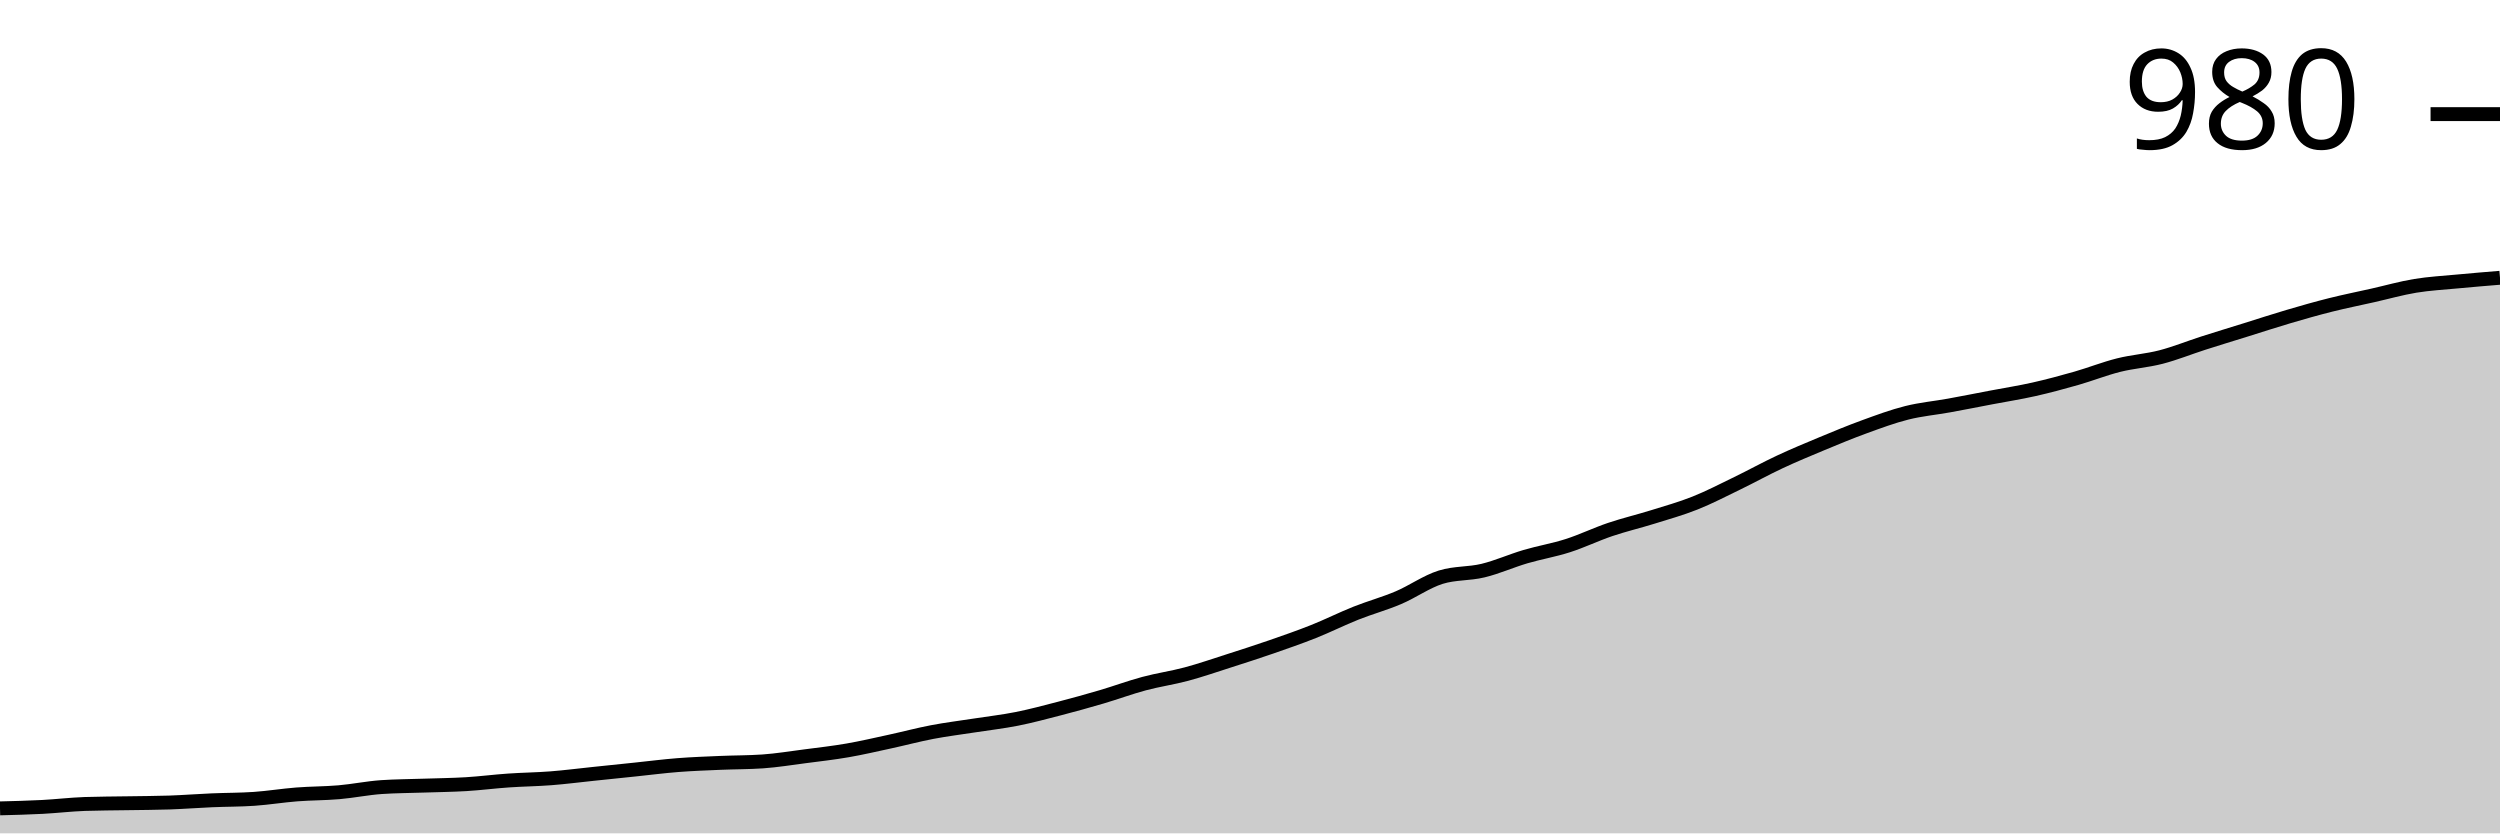
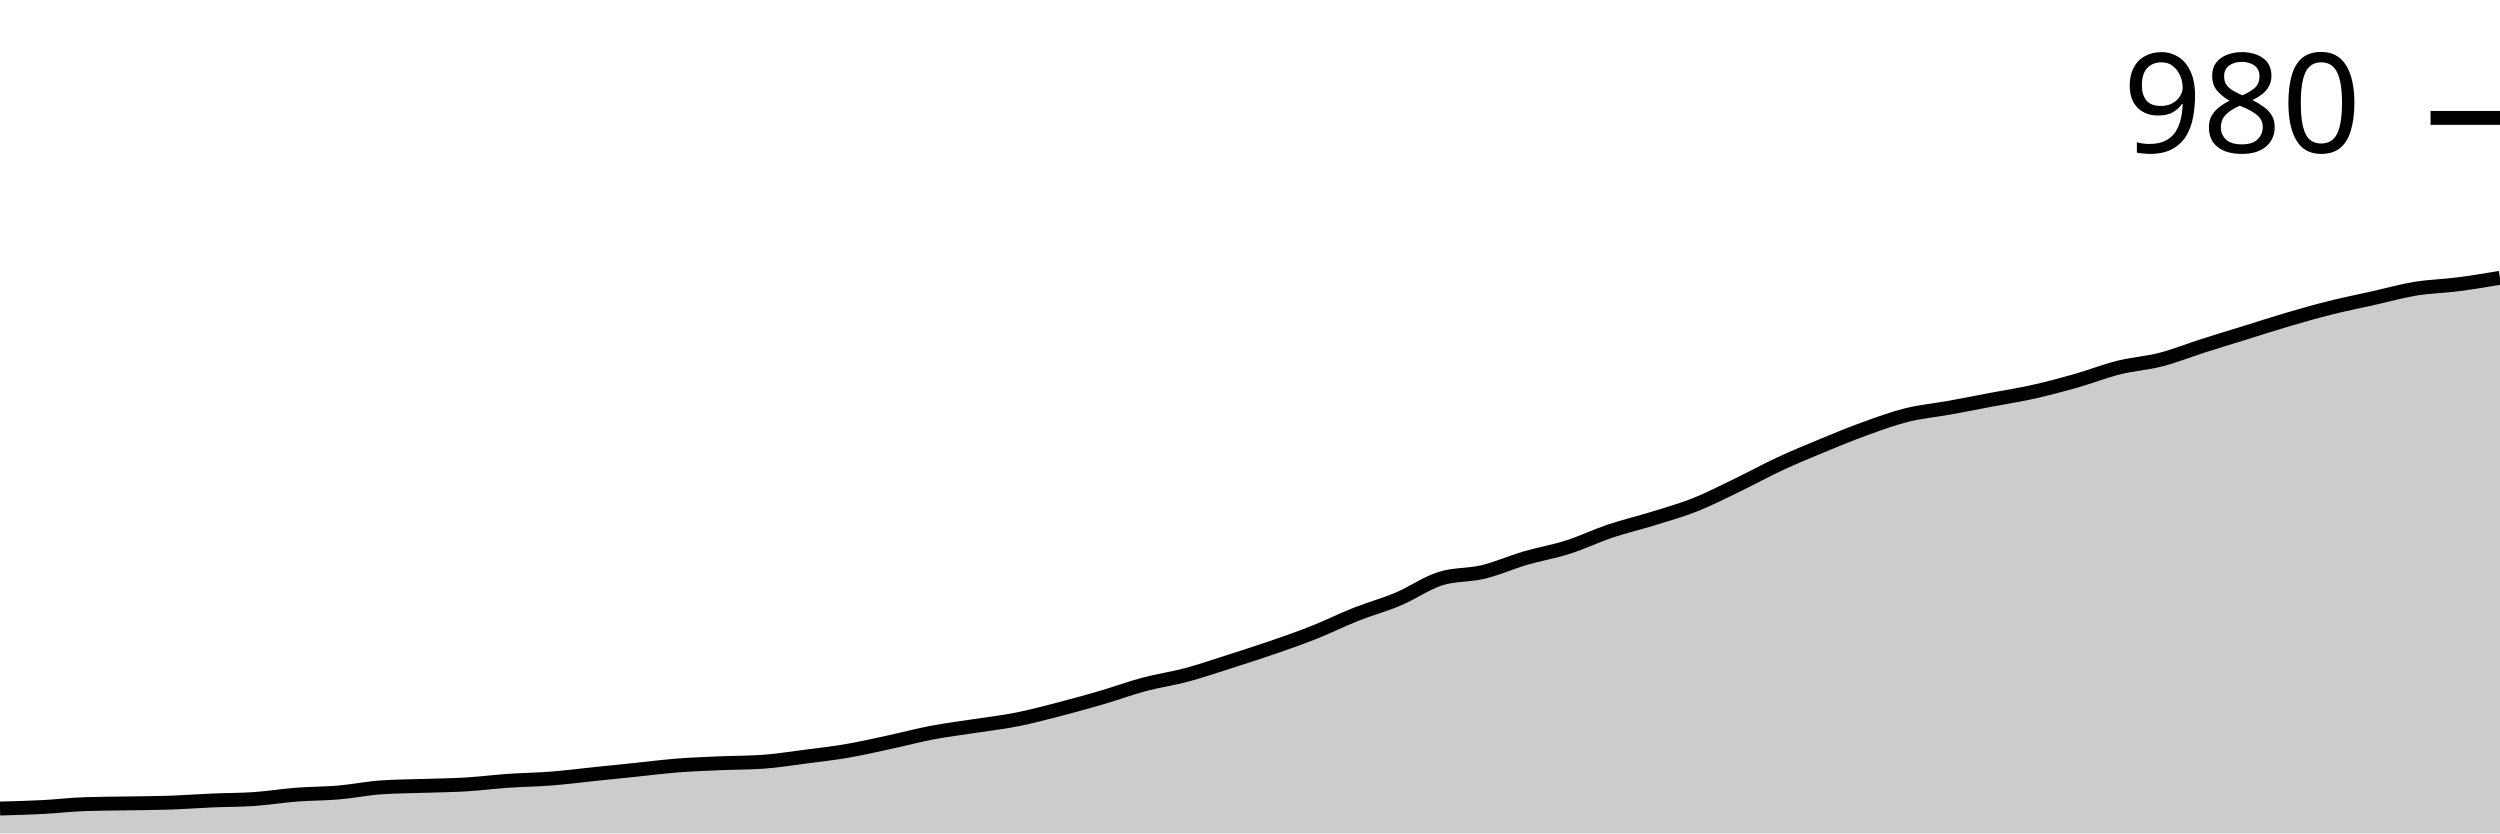
<svg xmlns="http://www.w3.org/2000/svg" viewBox="0 0 180 60">
  <g transform="translate(0,20)">
-     <path class="area" fill="rgba(0, 0, 0, 0.2)" d="M0,38.203C1.017,38.177,2.034,38.151,3.051,38.098C4.068,38.045,5.085,37.922,6.102,37.886C7.119,37.851,8.136,37.851,9.153,37.834C10.169,37.816,11.186,37.816,12.203,37.781C13.22,37.745,14.237,37.666,15.254,37.622C16.271,37.578,17.288,37.587,18.305,37.517C19.322,37.446,20.339,37.279,21.356,37.199C22.373,37.12,23.39,37.129,24.407,37.041C25.424,36.953,26.441,36.742,27.458,36.671C28.475,36.601,29.492,36.601,30.508,36.565C31.525,36.53,32.542,36.521,33.559,36.46C34.576,36.398,35.593,36.266,36.61,36.196C37.627,36.125,38.644,36.116,39.661,36.037C40.678,35.958,41.695,35.826,42.712,35.72C43.729,35.614,44.746,35.509,45.763,35.403C46.78,35.297,47.797,35.165,48.814,35.086C49.831,35.007,50.847,34.971,51.864,34.927C52.881,34.883,53.898,34.892,54.915,34.822C55.932,34.751,56.949,34.584,57.966,34.452C58.983,34.32,60,34.205,61.017,34.029C62.034,33.853,63.051,33.615,64.068,33.395C65.085,33.175,66.102,32.902,67.119,32.708C68.136,32.514,69.153,32.391,70.169,32.232C71.186,32.074,72.203,31.959,73.22,31.757C74.237,31.554,75.254,31.281,76.271,31.017C77.288,30.753,78.305,30.471,79.322,30.172C80.339,29.872,81.356,29.494,82.373,29.221C83.39,28.948,84.407,28.807,85.424,28.534C86.441,28.261,87.458,27.908,88.475,27.583C89.492,27.257,90.508,26.931,91.525,26.579C92.542,26.226,93.559,25.874,94.576,25.469C95.593,25.064,96.61,24.553,97.627,24.148C98.644,23.743,99.661,23.47,100.678,23.038C101.695,22.607,102.712,21.876,103.729,21.559C104.746,21.242,105.763,21.33,106.78,21.083C107.797,20.837,108.814,20.379,109.831,20.079C110.847,19.78,111.864,19.613,112.881,19.287C113.898,18.961,114.915,18.468,115.932,18.124C116.949,17.781,117.966,17.543,118.983,17.226C120,16.909,121.017,16.627,122.034,16.222C123.051,15.817,124.068,15.288,125.085,14.795C126.102,14.302,127.119,13.738,128.136,13.263C129.153,12.787,130.169,12.365,131.186,11.942C132.203,11.519,133.22,11.096,134.237,10.727C135.254,10.357,136.271,9.978,137.288,9.723C138.305,9.467,139.322,9.379,140.339,9.194C141.356,9.009,142.373,8.807,143.39,8.613C144.407,8.419,145.424,8.261,146.441,8.032C147.458,7.803,148.475,7.53,149.492,7.239C150.508,6.948,151.525,6.543,152.542,6.288C153.559,6.033,154.576,5.971,155.593,5.707C156.61,5.443,157.627,5.029,158.644,4.703C159.661,4.377,160.678,4.069,161.695,3.752C162.712,3.435,163.729,3.1,164.746,2.801C165.763,2.501,166.78,2.21,167.797,1.955C168.814,1.7,169.831,1.497,170.847,1.268C171.864,1.039,172.881,0.749,173.898,0.581C174.915,0.414,175.932,0.361,176.949,0.264C177.966,0.167,178.983,0.084,180,0L180,40C178.983,40,177.966,40,176.949,40C175.932,40,174.915,40,173.898,40C172.881,40,171.864,40,170.847,40C169.831,40,168.814,40,167.797,40C166.78,40,165.763,40,164.746,40C163.729,40,162.712,40,161.695,40C160.678,40,159.661,40,158.644,40C157.627,40,156.61,40,155.593,40C154.576,40,153.559,40,152.542,40C151.525,40,150.508,40,149.492,40C148.475,40,147.458,40,146.441,40C145.424,40,144.407,40,143.39,40C142.373,40,141.356,40,140.339,40C139.322,40,138.305,40,137.288,40C136.271,40,135.254,40,134.237,40C133.22,40,132.203,40,131.186,40C130.169,40,129.153,40,128.136,40C127.119,40,126.102,40,125.085,40C124.068,40,123.051,40,122.034,40C121.017,40,120,40,118.983,40C117.966,40,116.949,40,115.932,40C114.915,40,113.898,40,112.881,40C111.864,40,110.847,40,109.831,40C108.814,40,107.797,40,106.78,40C105.763,40,104.746,40,103.729,40C102.712,40,101.695,40,100.678,40C99.661,40,98.644,40,97.627,40C96.61,40,95.593,40,94.576,40C93.559,40,92.542,40,91.525,40C90.508,40,89.492,40,88.475,40C87.458,40,86.441,40,85.424,40C84.407,40,83.39,40,82.373,40C81.356,40,80.339,40,79.322,40C78.305,40,77.288,40,76.271,40C75.254,40,74.237,40,73.22,40C72.203,40,71.186,40,70.169,40C69.153,40,68.136,40,67.119,40C66.102,40,65.085,40,64.068,40C63.051,40,62.034,40,61.017,40C60,40,58.983,40,57.966,40C56.949,40,55.932,40,54.915,40C53.898,40,52.881,40,51.864,40C50.847,40,49.831,40,48.814,40C47.797,40,46.78,40,45.763,40C44.746,40,43.729,40,42.712,40C41.695,40,40.678,40,39.661,40C38.644,40,37.627,40,36.61,40C35.593,40,34.576,40,33.559,40C32.542,40,31.525,40,30.508,40C29.492,40,28.475,40,27.458,40C26.441,40,25.424,40,24.407,40C23.39,40,22.373,40,21.356,40C20.339,40,19.322,40,18.305,40C17.288,40,16.271,40,15.254,40C14.237,40,13.22,40,12.203,40C11.186,40,10.169,40,9.153,40C8.136,40,7.119,40,6.102,40C5.085,40,4.068,40,3.051,40C2.034,40,1.017,40,0,40Z" />
-     <path class="line" stroke="black" fill="none" d="M0,38.203C1.017,38.177,2.034,38.151,3.051,38.098C4.068,38.045,5.085,37.922,6.102,37.886C7.119,37.851,8.136,37.851,9.153,37.834C10.169,37.816,11.186,37.816,12.203,37.781C13.22,37.745,14.237,37.666,15.254,37.622C16.271,37.578,17.288,37.587,18.305,37.517C19.322,37.446,20.339,37.279,21.356,37.199C22.373,37.12,23.39,37.129,24.407,37.041C25.424,36.953,26.441,36.742,27.458,36.671C28.475,36.601,29.492,36.601,30.508,36.565C31.525,36.53,32.542,36.521,33.559,36.46C34.576,36.398,35.593,36.266,36.61,36.196C37.627,36.125,38.644,36.116,39.661,36.037C40.678,35.958,41.695,35.826,42.712,35.72C43.729,35.614,44.746,35.509,45.763,35.403C46.78,35.297,47.797,35.165,48.814,35.086C49.831,35.007,50.847,34.971,51.864,34.927C52.881,34.883,53.898,34.892,54.915,34.822C55.932,34.751,56.949,34.584,57.966,34.452C58.983,34.32,60,34.205,61.017,34.029C62.034,33.853,63.051,33.615,64.068,33.395C65.085,33.175,66.102,32.902,67.119,32.708C68.136,32.514,69.153,32.391,70.169,32.232C71.186,32.074,72.203,31.959,73.22,31.757C74.237,31.554,75.254,31.281,76.271,31.017C77.288,30.753,78.305,30.471,79.322,30.172C80.339,29.872,81.356,29.494,82.373,29.221C83.39,28.948,84.407,28.807,85.424,28.534C86.441,28.261,87.458,27.908,88.475,27.583C89.492,27.257,90.508,26.931,91.525,26.579C92.542,26.226,93.559,25.874,94.576,25.469C95.593,25.064,96.61,24.553,97.627,24.148C98.644,23.743,99.661,23.47,100.678,23.038C101.695,22.607,102.712,21.876,103.729,21.559C104.746,21.242,105.763,21.33,106.78,21.083C107.797,20.837,108.814,20.379,109.831,20.079C110.847,19.78,111.864,19.613,112.881,19.287C113.898,18.961,114.915,18.468,115.932,18.124C116.949,17.781,117.966,17.543,118.983,17.226C120,16.909,121.017,16.627,122.034,16.222C123.051,15.817,124.068,15.288,125.085,14.795C126.102,14.302,127.119,13.738,128.136,13.263C129.153,12.787,130.169,12.365,131.186,11.942C132.203,11.519,133.22,11.096,134.237,10.727C135.254,10.357,136.271,9.978,137.288,9.723C138.305,9.467,139.322,9.379,140.339,9.194C141.356,9.009,142.373,8.807,143.39,8.613C144.407,8.419,145.424,8.261,146.441,8.032C147.458,7.803,148.475,7.53,149.492,7.239C150.508,6.948,151.525,6.543,152.542,6.288C153.559,6.033,154.576,5.971,155.593,5.707C156.61,5.443,157.627,5.029,158.644,4.703C159.661,4.377,160.678,4.069,161.695,3.752C162.712,3.435,163.729,3.1,164.746,2.801C165.763,2.501,166.78,2.21,167.797,1.955C168.814,1.7,169.831,1.497,170.847,1.268C171.864,1.039,172.881,0.749,173.898,0.581C174.915,0.414,175.932,0.361,176.949,0.264C177.966,0.167,178.983,0.084,180,0" />
-     <path class="axis-ceiling" stroke-width="1" stroke="black" fill="none" d="M175,-11.783L180,-11.783" />
-     <text class="axis-ceiling-label" font-family="sans-serif" text-anchor="end" font-size="10px" x="170" y="-9.283">980</text>
+     <path class="area" fill="rgba(0, 0, 0, 0.2)" d="M0,38.213C1.017,38.187,2.034,38.16,3.051,38.108C4.068,38.055,5.085,37.933,6.102,37.898C7.119,37.862,8.136,37.862,9.153,37.845C10.169,37.827,11.186,37.827,12.203,37.792C13.22,37.757,14.237,37.678,15.254,37.635C16.271,37.591,17.288,37.6,18.305,37.53C19.322,37.459,20.339,37.293,21.356,37.214C22.373,37.135,23.39,37.144,24.407,37.057C25.424,36.969,26.441,36.759,27.458,36.689C28.475,36.618,29.492,36.618,30.508,36.583C31.525,36.548,32.542,36.54,33.559,36.478C34.576,36.417,35.593,36.286,36.61,36.216C37.627,36.145,38.644,36.137,39.661,36.058C40.678,35.979,41.695,35.848,42.712,35.742C43.729,35.637,44.746,35.532,45.763,35.427C46.78,35.322,47.797,35.191,48.814,35.112C49.831,35.033,50.847,34.998,51.864,34.954C52.881,34.91,53.898,34.919,54.915,34.849C55.932,34.779,56.949,34.612,57.966,34.481C58.983,34.35,60,34.236,61.017,34.06C62.034,33.885,63.051,33.649,64.068,33.43C65.085,33.211,66.102,32.939,67.119,32.746C68.136,32.554,69.153,32.431,70.169,32.273C71.186,32.116,72.203,32.002,73.22,31.8C74.237,31.599,75.254,31.327,76.271,31.064C77.288,30.802,78.305,30.521,79.322,30.223C80.339,29.926,81.356,29.549,82.373,29.277C83.39,29.006,84.407,28.866,85.424,28.594C86.441,28.322,87.458,27.972,88.475,27.648C89.492,27.324,90.508,27,91.525,26.649C92.542,26.299,93.559,25.948,94.576,25.545C95.593,25.142,96.61,24.634,97.627,24.231C98.644,23.828,99.661,23.557,100.678,23.127C101.695,22.698,102.712,21.971,103.729,21.656C104.746,21.34,105.763,21.428,106.78,21.183C107.797,20.937,108.814,20.482,109.831,20.184C110.847,19.886,111.864,19.72,112.881,19.396C113.898,19.071,114.915,18.581,115.932,18.239C116.949,17.898,117.966,17.661,118.983,17.346C120,17.03,121.017,16.75,122.034,16.347C123.051,15.944,124.068,15.418,125.085,14.928C126.102,14.437,127.119,13.876,128.136,13.403C129.153,12.93,130.169,12.51,131.186,12.089C132.203,11.669,133.22,11.248,134.237,10.88C135.254,10.512,136.271,10.136,137.288,9.882C138.305,9.628,139.322,9.54,140.339,9.356C141.356,9.172,142.373,8.971,143.39,8.778C144.407,8.585,145.424,8.428,146.441,8.2C147.458,7.972,148.475,7.7,149.492,7.411C150.508,7.122,151.525,6.719,152.542,6.465C153.559,6.211,154.576,6.15,155.593,5.887C156.61,5.624,157.627,5.212,158.644,4.888C159.661,4.564,160.678,4.258,161.695,3.942C162.712,3.627,163.729,3.294,164.746,2.996C165.763,2.698,166.78,2.409,167.797,2.155C168.814,1.901,169.831,1.7,170.847,1.472C171.864,1.244,172.881,0.955,173.898,0.788C174.915,0.622,175.932,0.604,176.949,0.473C177.966,0.342,178.983,0.171,180,0L180,40C178.983,40,177.966,40,176.949,40C175.932,40,174.915,40,173.898,40C172.881,40,171.864,40,170.847,40C169.831,40,168.814,40,167.797,40C166.78,40,165.763,40,164.746,40C163.729,40,162.712,40,161.695,40C160.678,40,159.661,40,158.644,40C157.627,40,156.61,40,155.593,40C154.576,40,153.559,40,152.542,40C151.525,40,150.508,40,149.492,40C148.475,40,147.458,40,146.441,40C145.424,40,144.407,40,143.39,40C142.373,40,141.356,40,140.339,40C139.322,40,138.305,40,137.288,40C136.271,40,135.254,40,134.237,40C133.22,40,132.203,40,131.186,40C130.169,40,129.153,40,128.136,40C127.119,40,126.102,40,125.085,40C124.068,40,123.051,40,122.034,40C121.017,40,120,40,118.983,40C117.966,40,116.949,40,115.932,40C114.915,40,113.898,40,112.881,40C111.864,40,110.847,40,109.831,40C108.814,40,107.797,40,106.78,40C105.763,40,104.746,40,103.729,40C102.712,40,101.695,40,100.678,40C99.661,40,98.644,40,97.627,40C96.61,40,95.593,40,94.576,40C93.559,40,92.542,40,91.525,40C90.508,40,89.492,40,88.475,40C87.458,40,86.441,40,85.424,40C84.407,40,83.39,40,82.373,40C81.356,40,80.339,40,79.322,40C78.305,40,77.288,40,76.271,40C75.254,40,74.237,40,73.22,40C72.203,40,71.186,40,70.169,40C69.153,40,68.136,40,67.119,40C66.102,40,65.085,40,64.068,40C63.051,40,62.034,40,61.017,40C60,40,58.983,40,57.966,40C56.949,40,55.932,40,54.915,40C53.898,40,52.881,40,51.864,40C50.847,40,49.831,40,48.814,40C47.797,40,46.78,40,45.763,40C44.746,40,43.729,40,42.712,40C41.695,40,40.678,40,39.661,40C38.644,40,37.627,40,36.61,40C35.593,40,34.576,40,33.559,40C32.542,40,31.525,40,30.508,40C29.492,40,28.475,40,27.458,40C26.441,40,25.424,40,24.407,40C23.39,40,22.373,40,21.356,40C20.339,40,19.322,40,18.305,40C17.288,40,16.271,40,15.254,40C14.237,40,13.22,40,12.203,40C11.186,40,10.169,40,9.153,40C8.136,40,7.119,40,6.102,40C5.085,40,4.068,40,3.051,40C2.034,40,1.017,40,0,40Z" />
+     <path class="line" stroke="black" fill="none" d="M0,38.213C1.017,38.187,2.034,38.16,3.051,38.108C4.068,38.055,5.085,37.933,6.102,37.898C7.119,37.862,8.136,37.862,9.153,37.845C10.169,37.827,11.186,37.827,12.203,37.792C13.22,37.757,14.237,37.678,15.254,37.635C16.271,37.591,17.288,37.6,18.305,37.53C19.322,37.459,20.339,37.293,21.356,37.214C22.373,37.135,23.39,37.144,24.407,37.057C25.424,36.969,26.441,36.759,27.458,36.689C28.475,36.618,29.492,36.618,30.508,36.583C31.525,36.548,32.542,36.54,33.559,36.478C34.576,36.417,35.593,36.286,36.61,36.216C37.627,36.145,38.644,36.137,39.661,36.058C40.678,35.979,41.695,35.848,42.712,35.742C43.729,35.637,44.746,35.532,45.763,35.427C46.78,35.322,47.797,35.191,48.814,35.112C49.831,35.033,50.847,34.998,51.864,34.954C52.881,34.91,53.898,34.919,54.915,34.849C55.932,34.779,56.949,34.612,57.966,34.481C58.983,34.35,60,34.236,61.017,34.06C62.034,33.885,63.051,33.649,64.068,33.43C65.085,33.211,66.102,32.939,67.119,32.746C68.136,32.554,69.153,32.431,70.169,32.273C71.186,32.116,72.203,32.002,73.22,31.8C74.237,31.599,75.254,31.327,76.271,31.064C77.288,30.802,78.305,30.521,79.322,30.223C80.339,29.926,81.356,29.549,82.373,29.277C83.39,29.006,84.407,28.866,85.424,28.594C86.441,28.322,87.458,27.972,88.475,27.648C89.492,27.324,90.508,27,91.525,26.649C92.542,26.299,93.559,25.948,94.576,25.545C95.593,25.142,96.61,24.634,97.627,24.231C98.644,23.828,99.661,23.557,100.678,23.127C101.695,22.698,102.712,21.971,103.729,21.656C104.746,21.34,105.763,21.428,106.78,21.183C107.797,20.937,108.814,20.482,109.831,20.184C110.847,19.886,111.864,19.72,112.881,19.396C113.898,19.071,114.915,18.581,115.932,18.239C116.949,17.898,117.966,17.661,118.983,17.346C120,17.03,121.017,16.75,122.034,16.347C123.051,15.944,124.068,15.418,125.085,14.928C126.102,14.437,127.119,13.876,128.136,13.403C129.153,12.93,130.169,12.51,131.186,12.089C132.203,11.669,133.22,11.248,134.237,10.88C135.254,10.512,136.271,10.136,137.288,9.882C138.305,9.628,139.322,9.54,140.339,9.356C141.356,9.172,142.373,8.971,143.39,8.778C144.407,8.585,145.424,8.428,146.441,8.2C147.458,7.972,148.475,7.7,149.492,7.411C150.508,7.122,151.525,6.719,152.542,6.465C153.559,6.211,154.576,6.15,155.593,5.887C156.61,5.624,157.627,5.212,158.644,4.888C159.661,4.564,160.678,4.258,161.695,3.942C162.712,3.627,163.729,3.294,164.746,2.996C165.763,2.698,166.78,2.409,167.797,2.155C168.814,1.901,169.831,1.7,170.847,1.472C171.864,1.244,172.881,0.955,173.898,0.788C174.915,0.622,175.932,0.604,176.949,0.473C177.966,0.342,178.983,0.171,180,0" />
+     <path class="axis-ceiling" stroke-width="1" stroke="black" fill="none" d="M175,-11.511L180,-11.511" />
+     <text class="axis-ceiling-label" font-family="sans-serif" text-anchor="end" font-size="10px" x="170" y="-9.011">980</text>
  </g>
</svg>
